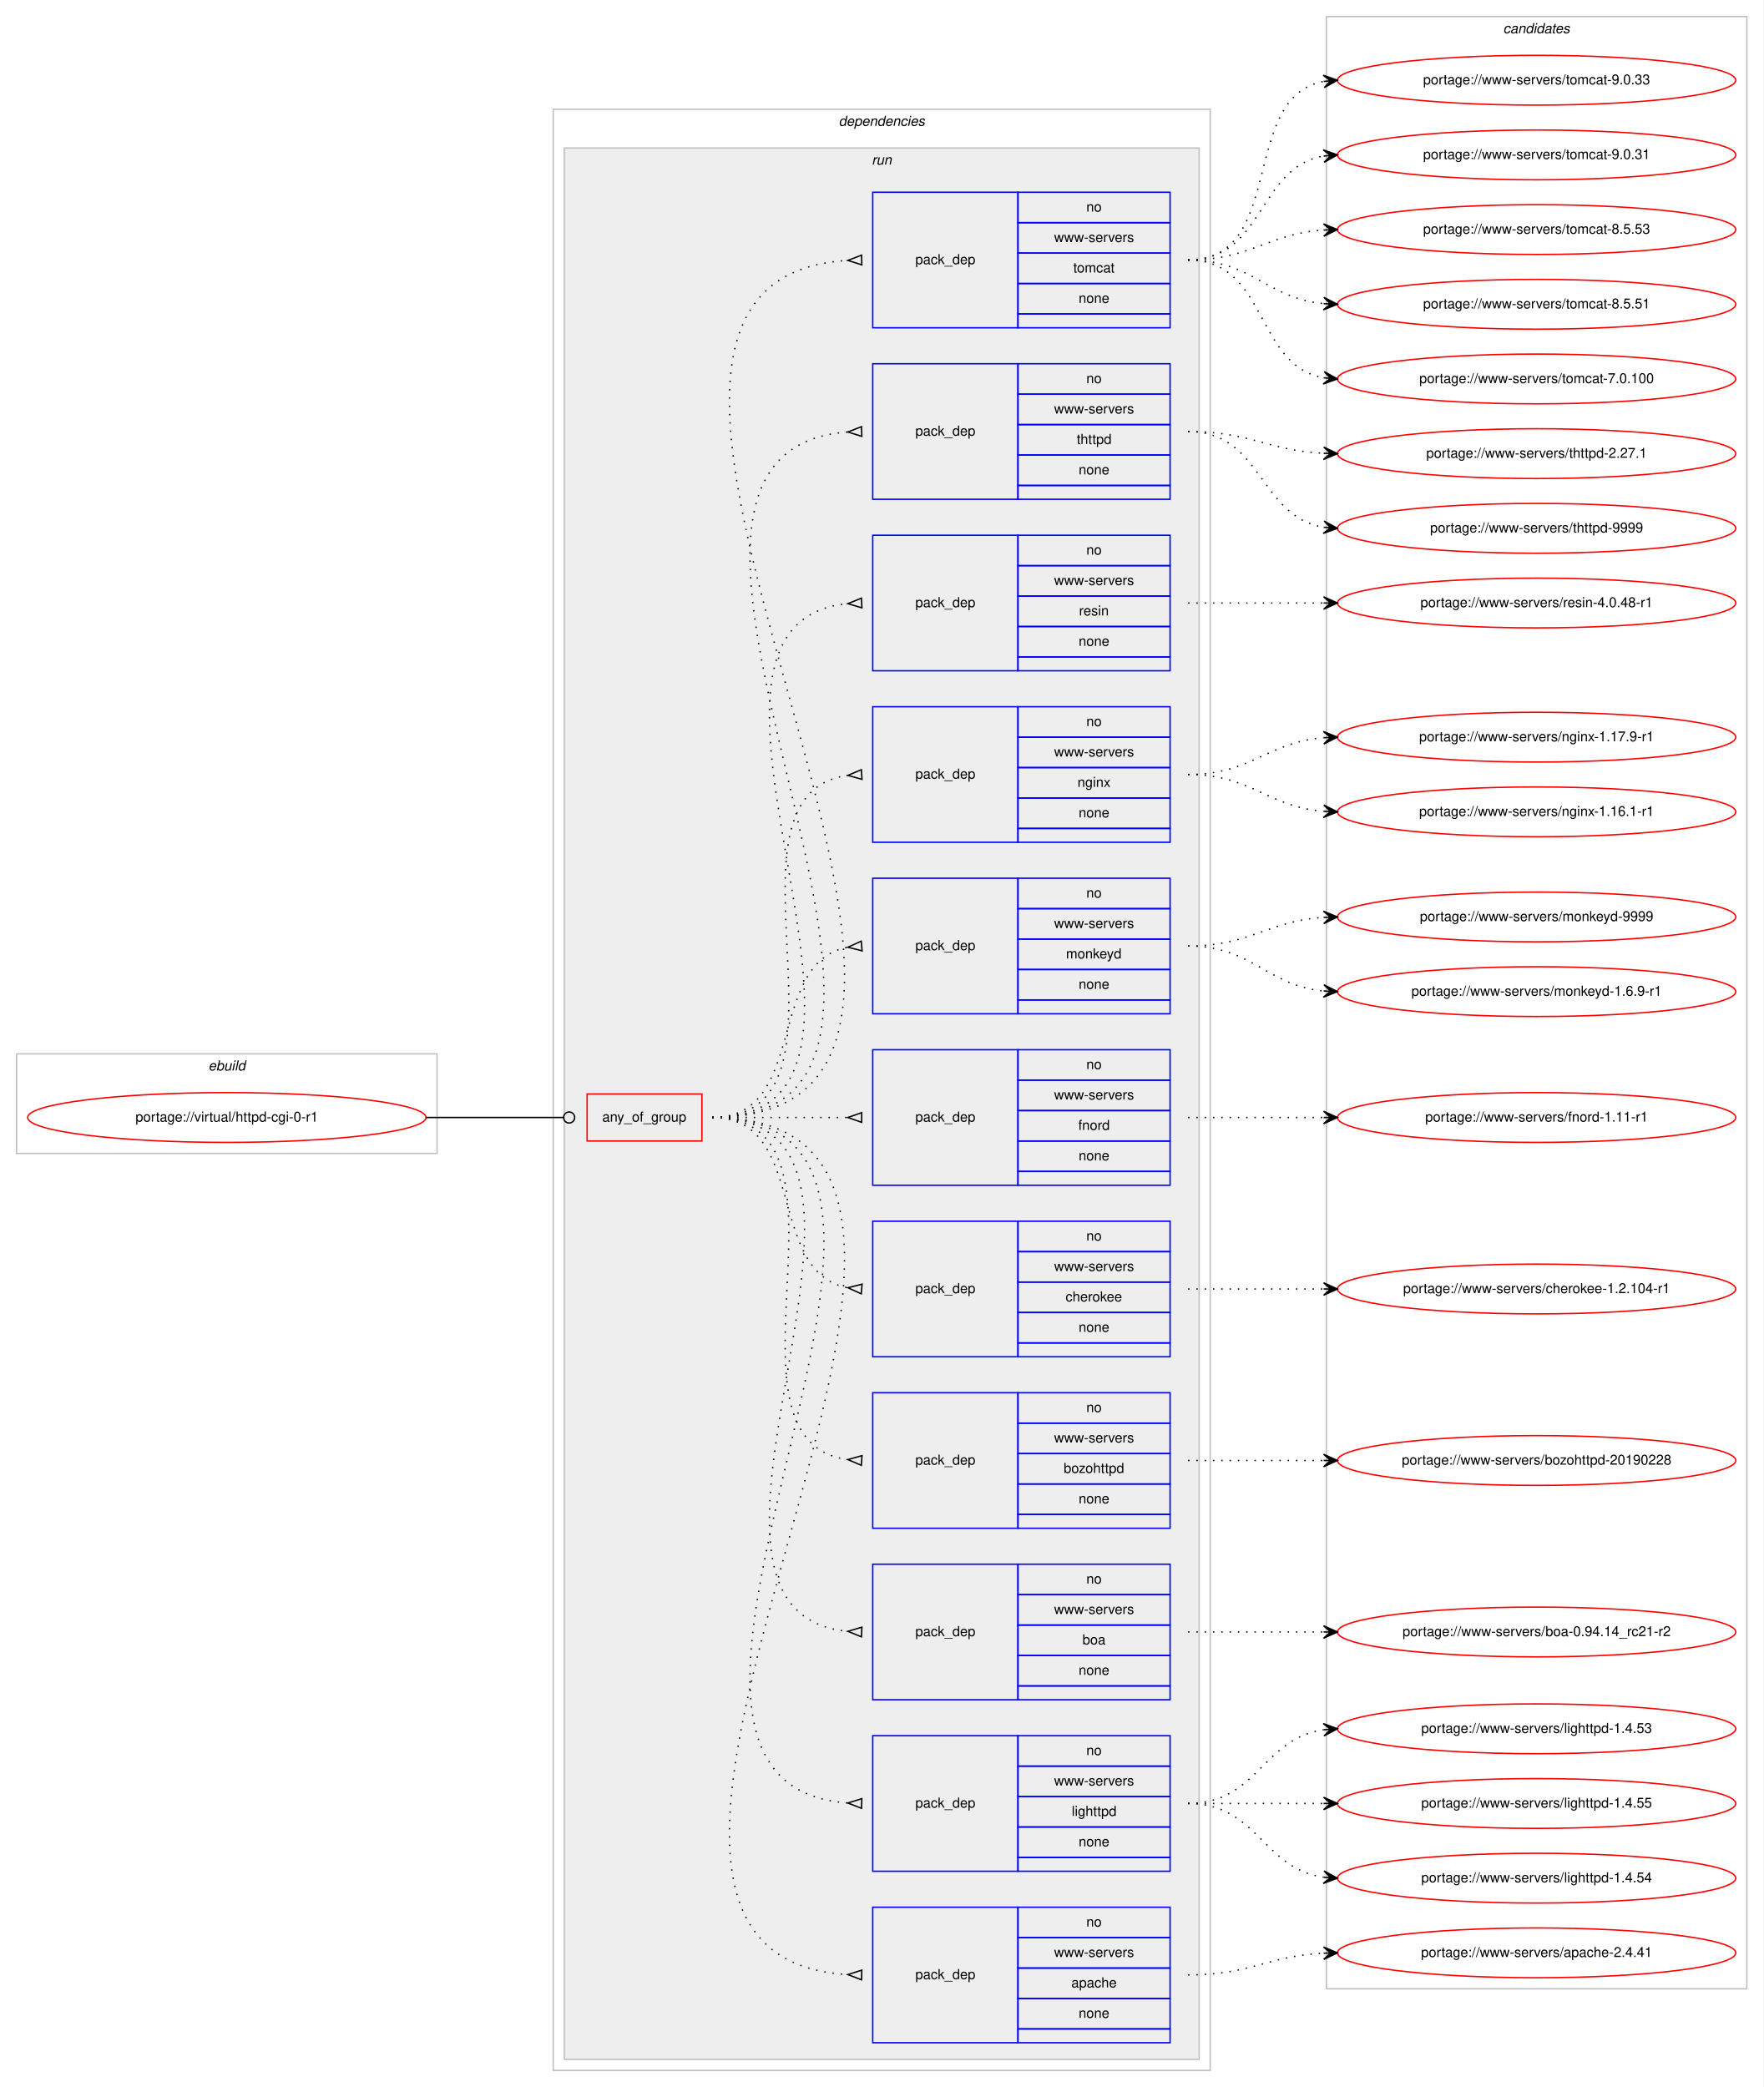
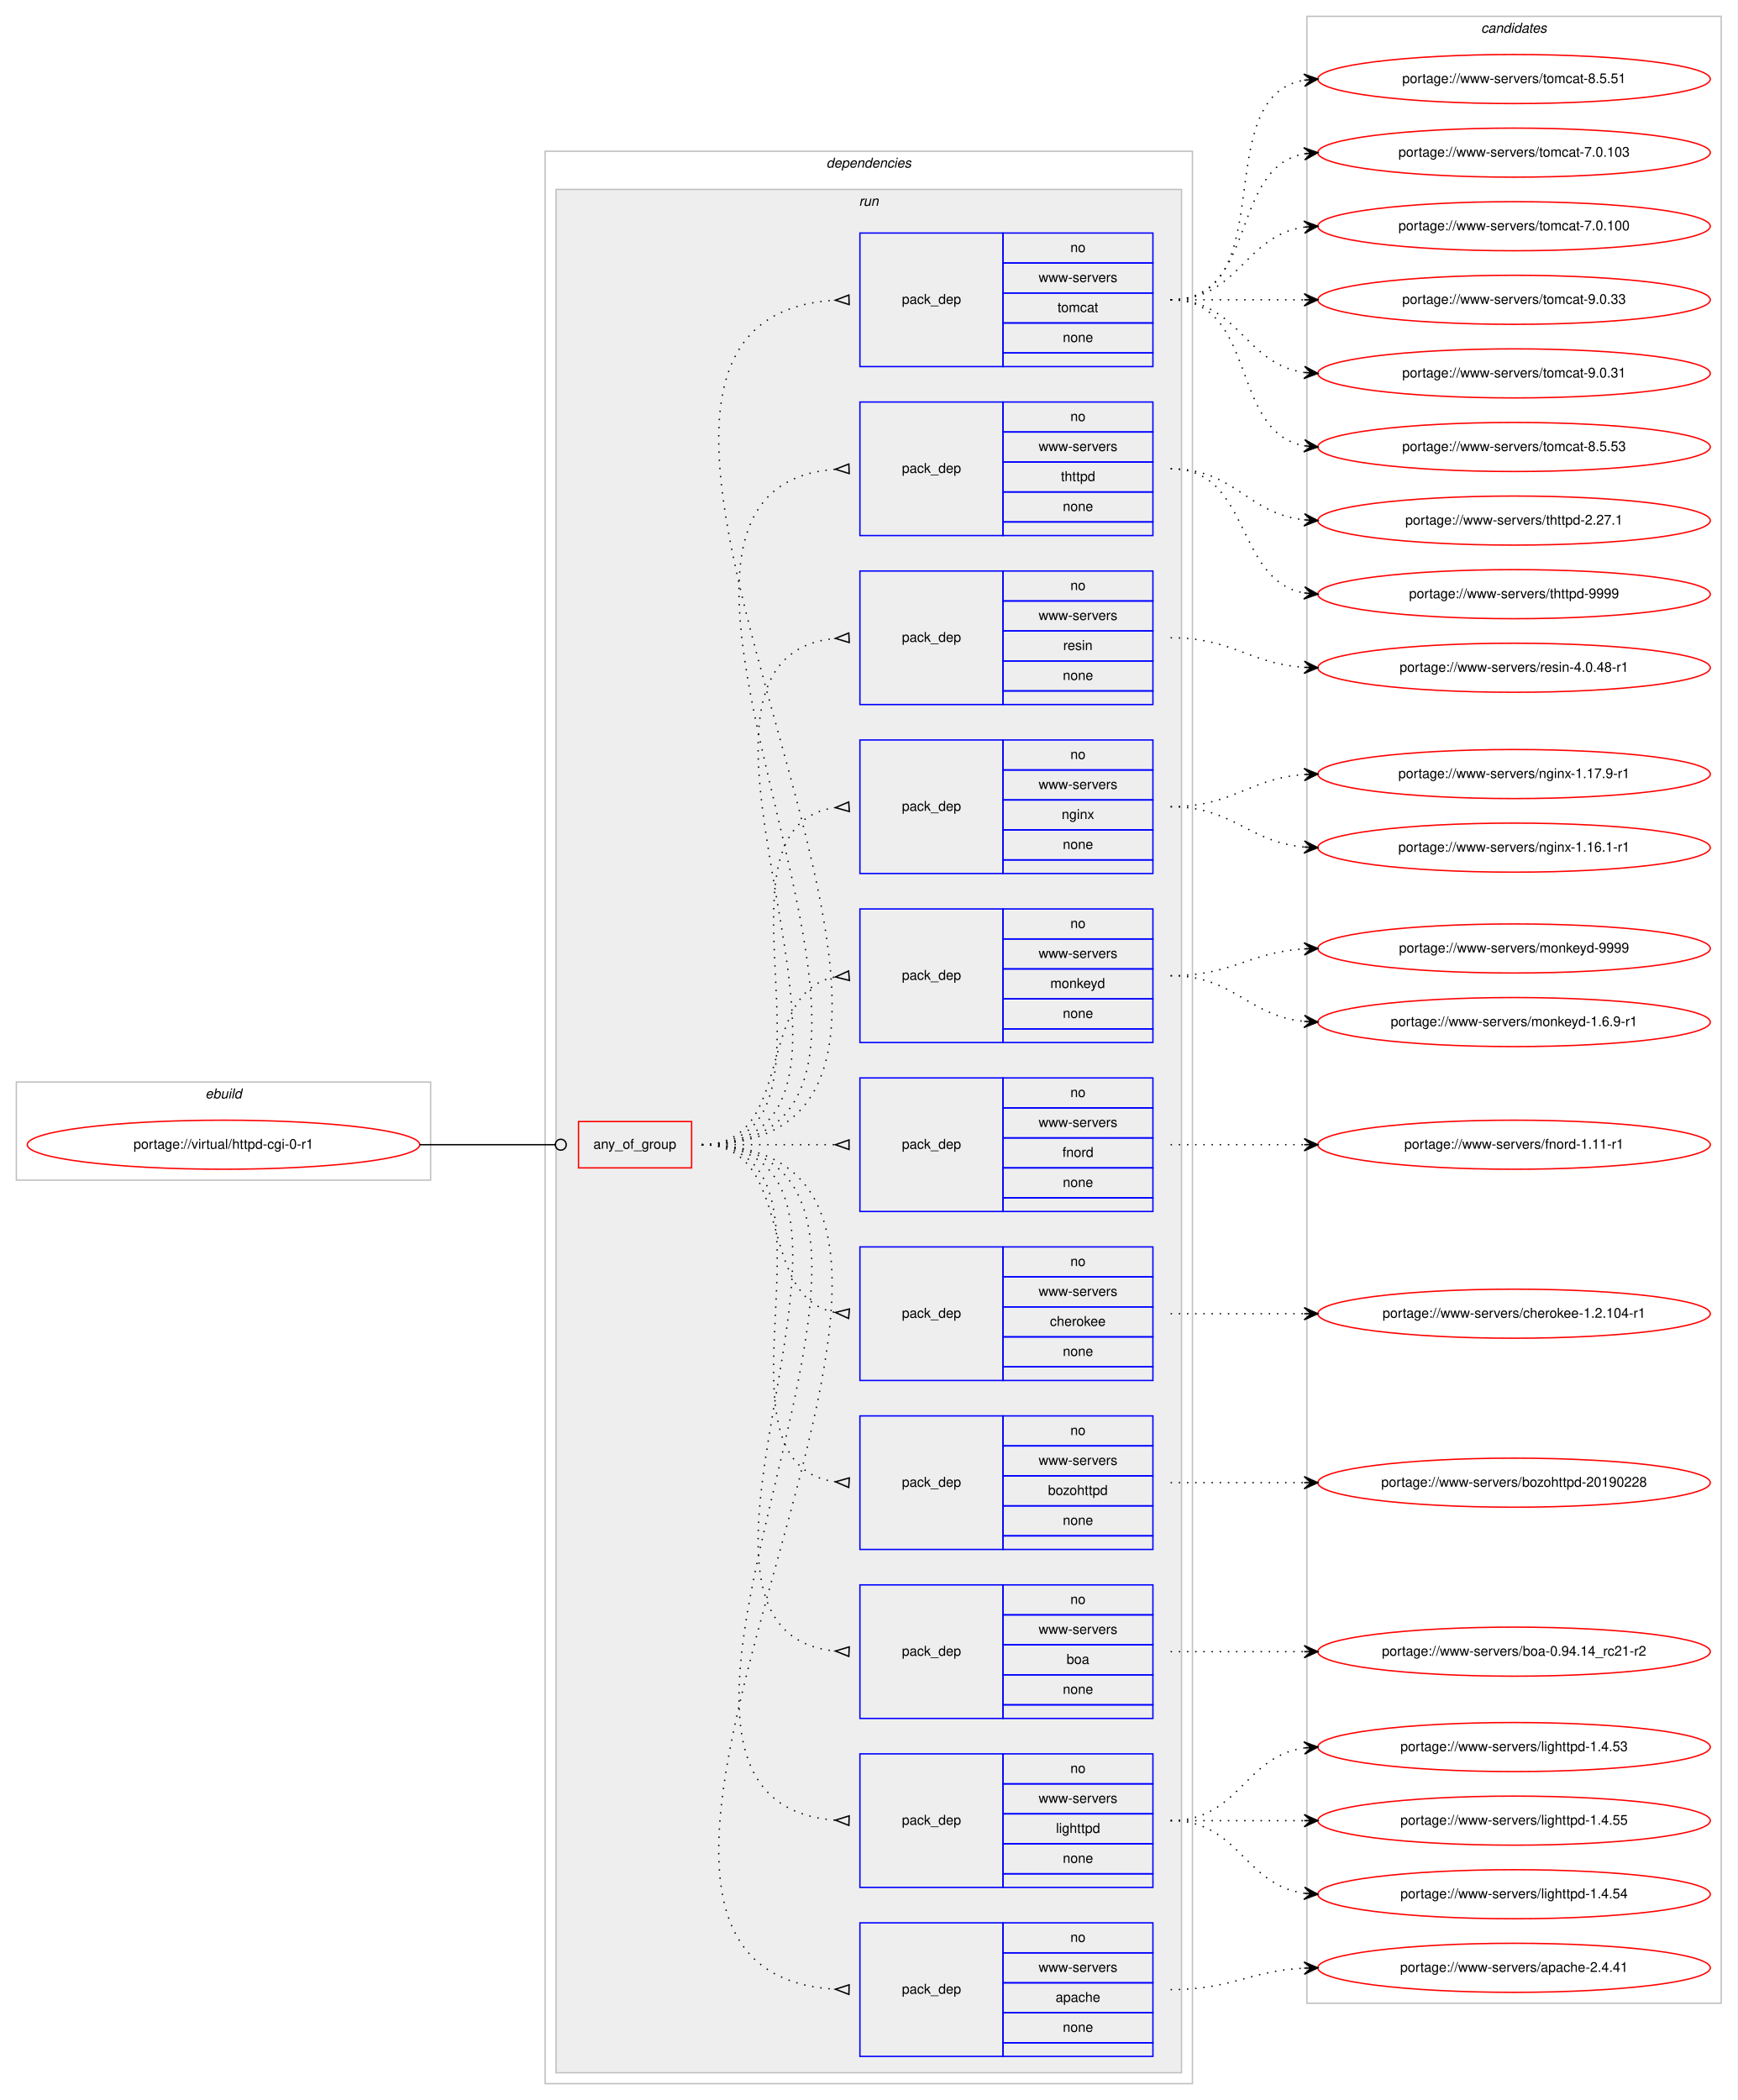
- <svg xmlns="http://www.w3.org/2000/svg" xmlns:xlink="http://www.w3.org/1999/xlink" width="1275pt" height="1509pt" viewBox="0.00 0.00 1275.00 1509.00">
-   <g id="graph0" class="graph" transform="scale(1 1) rotate(0) translate(4 1505)">
-     <polygon fill="#ffffff" stroke="transparent" points="-4,4 -4,-1505 1271,-1505 1271,4 -4,4" />
+ <svg xmlns="http://www.w3.org/2000/svg" xmlns:xlink="http://www.w3.org/1999/xlink" width="1275pt" height="1541pt" viewBox="0.00 0.00 1275.00 1541.00">
+   <g id="graph0" class="graph" transform="scale(1 1) rotate(0) translate(4 1537)">
+     <polygon fill="#ffffff" stroke="transparent" points="-4,4 -4,-1537 1271,-1537 1271,4 -4,4" />
    <g id="clust1" class="cluster">
      <polygon fill="none" stroke="#c0c0c0" points="8,-671 8,-743 312,-743 312,-671 8,-671" />
      <text text-anchor="start" x="146.663" y="-731" font-family="Helvetica,sans-Serif" font-style="italic" font-size="10.00" fill="#000000">ebuild</text>
    </g>
    <g id="clust2" class="cluster">
      <polygon fill="none" stroke="#c0c0c0" points="396,-8 396,-1426 871,-1426 871,-8 396,-8" />
      <text text-anchor="start" x="602.375" y="-1414" font-family="Helvetica,sans-Serif" font-style="italic" font-size="10.00" fill="#000000">dependencies</text>
    </g>
    <g id="clust5" class="cluster">
      <polygon fill="#eeeeee" stroke="#c0c0c0" points="404,-16 404,-1398 863,-1398 863,-16 404,-16" />
      <text text-anchor="start" x="626.277" y="-1386" font-family="Helvetica,sans-Serif" font-style="italic" font-size="10.00" fill="#000000">run</text>
    </g>
    <g id="clust18" class="cluster">
-       <polygon fill="none" stroke="#c0c0c0" points="955,-67 955,-1493 1259,-1493 1259,-67 955,-67" />
-       <text text-anchor="start" x="1082.824" y="-1481" font-family="Helvetica,sans-Serif" font-style="italic" font-size="10.00" fill="#000000">candidates</text>
+       <polygon fill="none" stroke="#c0c0c0" points="955,-67 955,-1525 1259,-1525 1259,-67 955,-67" />
+       <text text-anchor="start" x="1082.824" y="-1513" font-family="Helvetica,sans-Serif" font-style="italic" font-size="10.00" fill="#000000">candidates</text>
    </g>
    <g id="node1" class="node">
      <g id="a_node1">
        <a xlink:href="../virtual/httpd-cgi-0-r1.svg" xlink:title="portage://virtual/httpd-cgi-0-r1">
          <ellipse fill="none" stroke="#ff0000" cx="160" cy="-697" rx="144" ry="18" />
          <text text-anchor="middle" x="160" y="-694" font-family="Helvetica,sans-Serif" font-size="10.00" fill="#000000">portage://virtual/httpd-cgi-0-r1</text>
        </a>
      </g>
    </g>
    <g id="node2" class="node">
      <polygon fill="none" stroke="#ff0000" points="420.5,-680 420.5,-714 503.5,-714 503.5,-680 420.5,-680" />
      <text text-anchor="start" x="431.43" y="-694" font-family="Helvetica,sans-Serif" font-size="10.00" fill="#000000">any_of_group</text>
    </g>
    <g id="edge12" class="edge">
      <path fill="none" stroke="#000000" d="M304,-697C348.978,-697 362.2,-697 403.456,-697" />
      <ellipse fill="none" stroke="#000000" cx="407.5" cy="-697" rx="4" ry="4" />
    </g>
    <g id="node3" class="node">
      <polygon fill="none" stroke="#0000ff" points="627,-28 627,-126 732,-126 732,-28 627,-28" />
      <text text-anchor="start" x="657.823" y="-74" font-family="Helvetica,sans-Serif" font-size="10.00" fill="#000000">pack_dep</text>
      <polygon fill="none" stroke="#0000ff" points="732,-104 732,-126 842,-126 842,-104 732,-104" />
      <text text-anchor="start" x="781.441" y="-112" font-family="Helvetica,sans-Serif" font-size="10.00" fill="#000000">no</text>
      <polygon fill="none" stroke="#0000ff" points="732,-82 732,-104 842,-104 842,-82 732,-82" />
      <text text-anchor="start" x="758.119" y="-90" font-family="Helvetica,sans-Serif" font-size="10.00" fill="#000000">www-servers</text>
      <polygon fill="none" stroke="#0000ff" points="732,-60 732,-82 842,-82 842,-60 732,-60" />
      <text text-anchor="start" x="770.602" y="-68" font-family="Helvetica,sans-Serif" font-size="10.00" fill="#000000">apache</text>
      <polygon fill="none" stroke="#0000ff" points="732,-38 732,-60 842,-60 842,-38 732,-38" />
      <text text-anchor="start" x="775.882" y="-46" font-family="Helvetica,sans-Serif" font-size="10.00" fill="#000000">none</text>
      <polygon fill="none" stroke="#0000ff" points="732,-28 732,-38 842,-38 842,-28 732,-28" />
    </g>
    <g id="edge1" class="edge">
      <path fill="none" stroke="#000000" stroke-dasharray="1,5" d="M511,-697C787.154,-697 350.639,-92.642 608.698,-77.297" />
      <polygon fill="none" stroke="#000000" points="619.101,-80.499 609.004,-77.288 618.899,-73.501 619.101,-80.499" />
    </g>
    <g id="node4" class="node">
      <polygon fill="none" stroke="#0000ff" points="627,-152 627,-250 732,-250 732,-152 627,-152" />
      <text text-anchor="start" x="657.823" y="-198" font-family="Helvetica,sans-Serif" font-size="10.00" fill="#000000">pack_dep</text>
      <polygon fill="none" stroke="#0000ff" points="732,-228 732,-250 842,-250 842,-228 732,-228" />
      <text text-anchor="start" x="781.441" y="-236" font-family="Helvetica,sans-Serif" font-size="10.00" fill="#000000">no</text>
      <polygon fill="none" stroke="#0000ff" points="732,-206 732,-228 842,-228 842,-206 732,-206" />
      <text text-anchor="start" x="758.119" y="-214" font-family="Helvetica,sans-Serif" font-size="10.00" fill="#000000">www-servers</text>
      <polygon fill="none" stroke="#0000ff" points="732,-184 732,-206 842,-206 842,-184 732,-184" />
      <text text-anchor="start" x="770.884" y="-192" font-family="Helvetica,sans-Serif" font-size="10.00" fill="#000000">lighttpd</text>
      <polygon fill="none" stroke="#0000ff" points="732,-162 732,-184 842,-184 842,-162 732,-162" />
      <text text-anchor="start" x="775.882" y="-170" font-family="Helvetica,sans-Serif" font-size="10.00" fill="#000000">none</text>
      <polygon fill="none" stroke="#0000ff" points="732,-152 732,-162 842,-162 842,-152 732,-152" />
    </g>
    <g id="edge2" class="edge">
      <path fill="none" stroke="#000000" stroke-dasharray="1,5" d="M511,-697C733.085,-697 403.977,-216.379 608.837,-201.359" />
      <polygon fill="none" stroke="#000000" points="619.124,-204.498 609.006,-201.354 618.876,-197.502 619.124,-204.498" />
    </g>
    <g id="node5" class="node">
      <polygon fill="none" stroke="#0000ff" points="627,-276 627,-374 732,-374 732,-276 627,-276" />
      <text text-anchor="start" x="657.823" y="-322" font-family="Helvetica,sans-Serif" font-size="10.00" fill="#000000">pack_dep</text>
      <polygon fill="none" stroke="#0000ff" points="732,-352 732,-374 842,-374 842,-352 732,-352" />
      <text text-anchor="start" x="781.441" y="-360" font-family="Helvetica,sans-Serif" font-size="10.00" fill="#000000">no</text>
      <polygon fill="none" stroke="#0000ff" points="732,-330 732,-352 842,-352 842,-330 732,-330" />
      <text text-anchor="start" x="758.119" y="-338" font-family="Helvetica,sans-Serif" font-size="10.00" fill="#000000">www-servers</text>
      <polygon fill="none" stroke="#0000ff" points="732,-308 732,-330 842,-330 842,-308 732,-308" />
      <text text-anchor="start" x="778.662" y="-316" font-family="Helvetica,sans-Serif" font-size="10.00" fill="#000000">boa</text>
      <polygon fill="none" stroke="#0000ff" points="732,-286 732,-308 842,-308 842,-286 732,-286" />
      <text text-anchor="start" x="775.882" y="-294" font-family="Helvetica,sans-Serif" font-size="10.00" fill="#000000">none</text>
      <polygon fill="none" stroke="#0000ff" points="732,-276 732,-286 842,-286 842,-276 732,-276" />
    </g>
    <g id="edge3" class="edge">
      <path fill="none" stroke="#000000" stroke-dasharray="1,5" d="M511,-697C679.63,-697 456.361,-340.101 608.917,-325.463" />
      <polygon fill="none" stroke="#000000" points="619.161,-328.496 609.01,-325.459 618.839,-321.504 619.161,-328.496" />
    </g>
    <g id="node6" class="node">
      <polygon fill="none" stroke="#0000ff" points="627,-400 627,-498 732,-498 732,-400 627,-400" />
      <text text-anchor="start" x="657.823" y="-446" font-family="Helvetica,sans-Serif" font-size="10.00" fill="#000000">pack_dep</text>
      <polygon fill="none" stroke="#0000ff" points="732,-476 732,-498 842,-498 842,-476 732,-476" />
      <text text-anchor="start" x="781.441" y="-484" font-family="Helvetica,sans-Serif" font-size="10.00" fill="#000000">no</text>
      <polygon fill="none" stroke="#0000ff" points="732,-454 732,-476 842,-476 842,-454 732,-454" />
      <text text-anchor="start" x="758.119" y="-462" font-family="Helvetica,sans-Serif" font-size="10.00" fill="#000000">www-servers</text>
      <polygon fill="none" stroke="#0000ff" points="732,-432 732,-454 842,-454 842,-432 732,-432" />
      <text text-anchor="start" x="765.044" y="-440" font-family="Helvetica,sans-Serif" font-size="10.00" fill="#000000">bozohttpd</text>
      <polygon fill="none" stroke="#0000ff" points="732,-410 732,-432 842,-432 842,-410 732,-410" />
      <text text-anchor="start" x="775.882" y="-418" font-family="Helvetica,sans-Serif" font-size="10.00" fill="#000000">none</text>
      <polygon fill="none" stroke="#0000ff" points="732,-400 732,-410 842,-410 842,-400 732,-400" />
    </g>
    <g id="edge4" class="edge">
      <path fill="none" stroke="#000000" stroke-dasharray="1,5" d="M511,-697C627.581,-697 506.567,-463.788 608.762,-449.668" />
      <polygon fill="none" stroke="#000000" points="619.228,-452.493 609.021,-449.651 618.772,-445.507 619.228,-452.493" />
    </g>
    <g id="node7" class="node">
      <polygon fill="none" stroke="#0000ff" points="627,-524 627,-622 732,-622 732,-524 627,-524" />
      <text text-anchor="start" x="657.823" y="-570" font-family="Helvetica,sans-Serif" font-size="10.00" fill="#000000">pack_dep</text>
      <polygon fill="none" stroke="#0000ff" points="732,-600 732,-622 842,-622 842,-600 732,-600" />
      <text text-anchor="start" x="781.441" y="-608" font-family="Helvetica,sans-Serif" font-size="10.00" fill="#000000">no</text>
      <polygon fill="none" stroke="#0000ff" points="732,-578 732,-600 842,-600 842,-578 732,-578" />
      <text text-anchor="start" x="758.119" y="-586" font-family="Helvetica,sans-Serif" font-size="10.00" fill="#000000">www-servers</text>
      <polygon fill="none" stroke="#0000ff" points="732,-556 732,-578 842,-578 842,-556 732,-556" />
      <text text-anchor="start" x="766.438" y="-564" font-family="Helvetica,sans-Serif" font-size="10.00" fill="#000000">cherokee</text>
      <polygon fill="none" stroke="#0000ff" points="732,-534 732,-556 842,-556 842,-534 732,-534" />
      <text text-anchor="start" x="775.882" y="-542" font-family="Helvetica,sans-Serif" font-size="10.00" fill="#000000">none</text>
      <polygon fill="none" stroke="#0000ff" points="732,-524 732,-534 842,-534 842,-524 732,-524" />
    </g>
    <g id="edge5" class="edge">
      <path fill="none" stroke="#000000" stroke-dasharray="1,5" d="M511,-697C580.372,-697 549.506,-585.274 608.698,-573.927" />
      <polygon fill="none" stroke="#000000" points="619.314,-576.486 609.04,-573.896 618.686,-569.514 619.314,-576.486" />
    </g>
    <g id="node8" class="node">
      <polygon fill="none" stroke="#0000ff" points="627,-648 627,-746 732,-746 732,-648 627,-648" />
      <text text-anchor="start" x="657.823" y="-694" font-family="Helvetica,sans-Serif" font-size="10.00" fill="#000000">pack_dep</text>
      <polygon fill="none" stroke="#0000ff" points="732,-724 732,-746 842,-746 842,-724 732,-724" />
      <text text-anchor="start" x="781.441" y="-732" font-family="Helvetica,sans-Serif" font-size="10.00" fill="#000000">no</text>
      <polygon fill="none" stroke="#0000ff" points="732,-702 732,-724 842,-724 842,-702 732,-702" />
      <text text-anchor="start" x="758.119" y="-710" font-family="Helvetica,sans-Serif" font-size="10.00" fill="#000000">www-servers</text>
      <polygon fill="none" stroke="#0000ff" points="732,-680 732,-702 842,-702 842,-680 732,-680" />
      <text text-anchor="start" x="775.607" y="-688" font-family="Helvetica,sans-Serif" font-size="10.00" fill="#000000">fnord</text>
      <polygon fill="none" stroke="#0000ff" points="732,-658 732,-680 842,-680 842,-658 732,-658" />
      <text text-anchor="start" x="775.882" y="-666" font-family="Helvetica,sans-Serif" font-size="10.00" fill="#000000">none</text>
      <polygon fill="none" stroke="#0000ff" points="732,-648 732,-658 842,-658 842,-648 732,-648" />
    </g>
    <g id="edge6" class="edge">
      <path fill="none" stroke="#000000" stroke-dasharray="1,5" d="M511,-697C555.438,-697 569.02,-697 608.878,-697" />
      <polygon fill="none" stroke="#000000" points="619,-700.5 609,-697 619,-693.5 619,-700.5" />
    </g>
    <g id="node9" class="node">
      <polygon fill="none" stroke="#0000ff" points="627,-772 627,-870 732,-870 732,-772 627,-772" />
      <text text-anchor="start" x="657.823" y="-818" font-family="Helvetica,sans-Serif" font-size="10.00" fill="#000000">pack_dep</text>
      <polygon fill="none" stroke="#0000ff" points="732,-848 732,-870 842,-870 842,-848 732,-848" />
      <text text-anchor="start" x="781.441" y="-856" font-family="Helvetica,sans-Serif" font-size="10.00" fill="#000000">no</text>
      <polygon fill="none" stroke="#0000ff" points="732,-826 732,-848 842,-848 842,-826 732,-826" />
      <text text-anchor="start" x="758.119" y="-834" font-family="Helvetica,sans-Serif" font-size="10.00" fill="#000000">www-servers</text>
      <polygon fill="none" stroke="#0000ff" points="732,-804 732,-826 842,-826 842,-804 732,-804" />
      <text text-anchor="start" x="766.717" y="-812" font-family="Helvetica,sans-Serif" font-size="10.00" fill="#000000">monkeyd</text>
      <polygon fill="none" stroke="#0000ff" points="732,-782 732,-804 842,-804 842,-782 732,-782" />
      <text text-anchor="start" x="775.882" y="-790" font-family="Helvetica,sans-Serif" font-size="10.00" fill="#000000">none</text>
      <polygon fill="none" stroke="#0000ff" points="732,-772 732,-782 842,-782 842,-772 732,-772" />
    </g>
    <g id="edge7" class="edge">
      <path fill="none" stroke="#000000" stroke-dasharray="1,5" d="M511,-697C580.372,-697 549.506,-808.726 608.698,-820.073" />
      <polygon fill="none" stroke="#000000" points="618.686,-824.486 609.04,-820.104 619.314,-817.514 618.686,-824.486" />
    </g>
    <g id="node10" class="node">
      <polygon fill="none" stroke="#0000ff" points="627,-896 627,-994 732,-994 732,-896 627,-896" />
      <text text-anchor="start" x="657.823" y="-942" font-family="Helvetica,sans-Serif" font-size="10.00" fill="#000000">pack_dep</text>
      <polygon fill="none" stroke="#0000ff" points="732,-972 732,-994 842,-994 842,-972 732,-972" />
      <text text-anchor="start" x="781.441" y="-980" font-family="Helvetica,sans-Serif" font-size="10.00" fill="#000000">no</text>
      <polygon fill="none" stroke="#0000ff" points="732,-950 732,-972 842,-972 842,-950 732,-950" />
      <text text-anchor="start" x="758.119" y="-958" font-family="Helvetica,sans-Serif" font-size="10.00" fill="#000000">www-servers</text>
      <polygon fill="none" stroke="#0000ff" points="732,-928 732,-950 842,-950 842,-928 732,-928" />
      <text text-anchor="start" x="775.052" y="-936" font-family="Helvetica,sans-Serif" font-size="10.00" fill="#000000">nginx</text>
      <polygon fill="none" stroke="#0000ff" points="732,-906 732,-928 842,-928 842,-906 732,-906" />
      <text text-anchor="start" x="775.882" y="-914" font-family="Helvetica,sans-Serif" font-size="10.00" fill="#000000">none</text>
      <polygon fill="none" stroke="#0000ff" points="732,-896 732,-906 842,-906 842,-896 732,-896" />
    </g>
    <g id="edge8" class="edge">
      <path fill="none" stroke="#000000" stroke-dasharray="1,5" d="M511,-697C627.581,-697 506.567,-930.212 608.762,-944.332" />
      <polygon fill="none" stroke="#000000" points="618.772,-948.493 609.021,-944.349 619.228,-941.507 618.772,-948.493" />
    </g>
    <g id="node11" class="node">
      <polygon fill="none" stroke="#0000ff" points="627,-1020 627,-1118 732,-1118 732,-1020 627,-1020" />
      <text text-anchor="start" x="657.823" y="-1066" font-family="Helvetica,sans-Serif" font-size="10.00" fill="#000000">pack_dep</text>
      <polygon fill="none" stroke="#0000ff" points="732,-1096 732,-1118 842,-1118 842,-1096 732,-1096" />
      <text text-anchor="start" x="781.441" y="-1104" font-family="Helvetica,sans-Serif" font-size="10.00" fill="#000000">no</text>
      <polygon fill="none" stroke="#0000ff" points="732,-1074 732,-1096 842,-1096 842,-1074 732,-1074" />
      <text text-anchor="start" x="758.119" y="-1082" font-family="Helvetica,sans-Serif" font-size="10.00" fill="#000000">www-servers</text>
      <polygon fill="none" stroke="#0000ff" points="732,-1052 732,-1074 842,-1074 842,-1052 732,-1052" />
      <text text-anchor="start" x="776.167" y="-1060" font-family="Helvetica,sans-Serif" font-size="10.00" fill="#000000">resin</text>
      <polygon fill="none" stroke="#0000ff" points="732,-1030 732,-1052 842,-1052 842,-1030 732,-1030" />
      <text text-anchor="start" x="775.882" y="-1038" font-family="Helvetica,sans-Serif" font-size="10.00" fill="#000000">none</text>
      <polygon fill="none" stroke="#0000ff" points="732,-1020 732,-1030 842,-1030 842,-1020 732,-1020" />
    </g>
    <g id="edge9" class="edge">
      <path fill="none" stroke="#000000" stroke-dasharray="1,5" d="M511,-697C679.63,-697 456.361,-1053.899 608.917,-1068.537" />
      <polygon fill="none" stroke="#000000" points="618.839,-1072.496 609.01,-1068.541 619.161,-1065.504 618.839,-1072.496" />
    </g>
    <g id="node12" class="node">
      <polygon fill="none" stroke="#0000ff" points="627,-1144 627,-1242 732,-1242 732,-1144 627,-1144" />
      <text text-anchor="start" x="657.823" y="-1190" font-family="Helvetica,sans-Serif" font-size="10.00" fill="#000000">pack_dep</text>
      <polygon fill="none" stroke="#0000ff" points="732,-1220 732,-1242 842,-1242 842,-1220 732,-1220" />
      <text text-anchor="start" x="781.441" y="-1228" font-family="Helvetica,sans-Serif" font-size="10.00" fill="#000000">no</text>
      <polygon fill="none" stroke="#0000ff" points="732,-1198 732,-1220 842,-1220 842,-1198 732,-1198" />
      <text text-anchor="start" x="758.119" y="-1206" font-family="Helvetica,sans-Serif" font-size="10.00" fill="#000000">www-servers</text>
      <polygon fill="none" stroke="#0000ff" points="732,-1176 732,-1198 842,-1198 842,-1176 732,-1176" />
      <text text-anchor="start" x="774.493" y="-1184" font-family="Helvetica,sans-Serif" font-size="10.00" fill="#000000">thttpd</text>
      <polygon fill="none" stroke="#0000ff" points="732,-1154 732,-1176 842,-1176 842,-1154 732,-1154" />
      <text text-anchor="start" x="775.882" y="-1162" font-family="Helvetica,sans-Serif" font-size="10.00" fill="#000000">none</text>
      <polygon fill="none" stroke="#0000ff" points="732,-1144 732,-1154 842,-1154 842,-1144 732,-1144" />
    </g>
    <g id="edge10" class="edge">
      <path fill="none" stroke="#000000" stroke-dasharray="1,5" d="M511,-697C733.085,-697 403.977,-1177.621 608.837,-1192.64" />
      <polygon fill="none" stroke="#000000" points="618.876,-1196.498 609.006,-1192.646 619.124,-1189.502 618.876,-1196.498" />
    </g>
    <g id="node13" class="node">
      <polygon fill="none" stroke="#0000ff" points="627,-1268 627,-1366 732,-1366 732,-1268 627,-1268" />
      <text text-anchor="start" x="657.823" y="-1314" font-family="Helvetica,sans-Serif" font-size="10.00" fill="#000000">pack_dep</text>
      <polygon fill="none" stroke="#0000ff" points="732,-1344 732,-1366 842,-1366 842,-1344 732,-1344" />
      <text text-anchor="start" x="781.441" y="-1352" font-family="Helvetica,sans-Serif" font-size="10.00" fill="#000000">no</text>
      <polygon fill="none" stroke="#0000ff" points="732,-1322 732,-1344 842,-1344 842,-1322 732,-1322" />
      <text text-anchor="start" x="758.119" y="-1330" font-family="Helvetica,sans-Serif" font-size="10.00" fill="#000000">www-servers</text>
      <polygon fill="none" stroke="#0000ff" points="732,-1300 732,-1322 842,-1322 842,-1300 732,-1300" />
      <text text-anchor="start" x="771.997" y="-1308" font-family="Helvetica,sans-Serif" font-size="10.00" fill="#000000">tomcat</text>
      <polygon fill="none" stroke="#0000ff" points="732,-1278 732,-1300 842,-1300 842,-1278 732,-1278" />
      <text text-anchor="start" x="775.882" y="-1286" font-family="Helvetica,sans-Serif" font-size="10.00" fill="#000000">none</text>
      <polygon fill="none" stroke="#0000ff" points="732,-1268 732,-1278 842,-1278 842,-1268 732,-1268" />
    </g>
    <g id="edge11" class="edge">
      <path fill="none" stroke="#000000" stroke-dasharray="1,5" d="M511,-697C787.154,-697 350.639,-1301.358 608.698,-1316.703" />
      <polygon fill="none" stroke="#000000" points="618.899,-1320.498 609.004,-1316.711 619.101,-1313.502 618.899,-1320.498" />
    </g>
    <g id="node14" class="node">
      <g id="a_node14">
        <a xlink:href="../www-servers/apache-2.4.41.svg" xlink:title="portage://www-servers/apache-2.4.41">
          <ellipse fill="none" stroke="#ff0000" cx="1107" cy="-93" rx="144" ry="18" />
          <text text-anchor="middle" x="1107" y="-90" font-family="Helvetica,sans-Serif" font-size="10.00" fill="#000000">portage://www-servers/apache-2.4.41</text>
        </a>
      </g>
    </g>
    <g id="edge13" class="edge">
      <path fill="none" stroke="#000000" stroke-dasharray="1,5" d="M855,-77C899.923,-77 912.643,-90.713 952.786,-92.749" />
      <polygon fill="#000000" stroke="#000000" points="963,-93 952.892,-97.253 958.001,-92.877 953.003,-92.754 953.003,-92.754 953.003,-92.754 958.001,-92.877 953.114,-88.255 963,-93 963,-93" />
    </g>
    <g id="node15" class="node">
      <g id="a_node15">
        <a xlink:href="../www-servers/lighttpd-1.4.55.svg" xlink:title="portage://www-servers/lighttpd-1.4.55">
          <ellipse fill="none" stroke="#ff0000" cx="1107" cy="-201" rx="144" ry="18" />
          <text text-anchor="middle" x="1107" y="-198" font-family="Helvetica,sans-Serif" font-size="10.00" fill="#000000">portage://www-servers/lighttpd-1.4.55</text>
        </a>
      </g>
    </g>
    <g id="edge14" class="edge">
      <path fill="none" stroke="#000000" stroke-dasharray="1,5" d="M855,-201C899.438,-201 913.02,-201 952.878,-201" />
      <polygon fill="#000000" stroke="#000000" points="963,-201 953,-205.5 958,-201 953,-201 953,-201 953,-201 958,-201 953,-196.5 963,-201 963,-201" />
    </g>
    <g id="node16" class="node">
      <g id="a_node16">
        <a xlink:href="../www-servers/lighttpd-1.4.54.svg" xlink:title="portage://www-servers/lighttpd-1.4.54">
          <ellipse fill="none" stroke="#ff0000" cx="1107" cy="-147" rx="144" ry="18" />
          <text text-anchor="middle" x="1107" y="-144" font-family="Helvetica,sans-Serif" font-size="10.00" fill="#000000">portage://www-servers/lighttpd-1.4.54</text>
        </a>
      </g>
    </g>
    <g id="edge15" class="edge">
      <path fill="none" stroke="#000000" stroke-dasharray="1,5" d="M855,-201C905.102,-201 909.012,-153.934 952.979,-147.683" />
      <polygon fill="#000000" stroke="#000000" points="963,-147 953.329,-152.169 958.012,-147.34 953.023,-147.68 953.023,-147.68 953.023,-147.68 958.012,-147.34 952.717,-143.19 963,-147 963,-147" />
    </g>
    <g id="node17" class="node">
      <g id="a_node17">
        <a xlink:href="../www-servers/lighttpd-1.4.53.svg" xlink:title="portage://www-servers/lighttpd-1.4.53">
          <ellipse fill="none" stroke="#ff0000" cx="1107" cy="-255" rx="144" ry="18" />
          <text text-anchor="middle" x="1107" y="-252" font-family="Helvetica,sans-Serif" font-size="10.00" fill="#000000">portage://www-servers/lighttpd-1.4.53</text>
        </a>
      </g>
    </g>
    <g id="edge16" class="edge">
      <path fill="none" stroke="#000000" stroke-dasharray="1,5" d="M855,-201C905.102,-201 909.012,-248.066 952.979,-254.317" />
      <polygon fill="#000000" stroke="#000000" points="963,-255 952.717,-258.81 958.012,-254.66 953.023,-254.32 953.023,-254.32 953.023,-254.32 958.012,-254.66 953.329,-249.831 963,-255 963,-255" />
    </g>
    <g id="node18" class="node">
      <g id="a_node18">
        <a xlink:href="../www-servers/boa-0.94.14_rc21-r2.svg" xlink:title="portage://www-servers/boa-0.94.14_rc21-r2">
          <ellipse fill="none" stroke="#ff0000" cx="1107" cy="-325" rx="144" ry="18" />
          <text text-anchor="middle" x="1107" y="-322" font-family="Helvetica,sans-Serif" font-size="10.00" fill="#000000">portage://www-servers/boa-0.94.14_rc21-r2</text>
        </a>
      </g>
    </g>
    <g id="edge17" class="edge">
      <path fill="none" stroke="#000000" stroke-dasharray="1,5" d="M855,-325C899.438,-325 913.02,-325 952.878,-325" />
      <polygon fill="#000000" stroke="#000000" points="963,-325 953,-329.5 958,-325 953,-325 953,-325 953,-325 958,-325 953,-320.5 963,-325 963,-325" />
    </g>
    <g id="node19" class="node">
      <g id="a_node19">
        <a xlink:href="../www-servers/bozohttpd-20190228.svg" xlink:title="portage://www-servers/bozohttpd-20190228">
          <ellipse fill="none" stroke="#ff0000" cx="1107" cy="-449" rx="144" ry="18" />
          <text text-anchor="middle" x="1107" y="-446" font-family="Helvetica,sans-Serif" font-size="10.00" fill="#000000">portage://www-servers/bozohttpd-20190228</text>
        </a>
      </g>
    </g>
    <g id="edge18" class="edge">
      <path fill="none" stroke="#000000" stroke-dasharray="1,5" d="M855,-449C899.438,-449 913.02,-449 952.878,-449" />
      <polygon fill="#000000" stroke="#000000" points="963,-449 953,-453.5 958,-449 953,-449 953,-449 953,-449 958,-449 953,-444.5 963,-449 963,-449" />
    </g>
    <g id="node20" class="node">
      <g id="a_node20">
        <a xlink:href="../www-servers/cherokee-1.2.104-r1.svg" xlink:title="portage://www-servers/cherokee-1.2.104-r1">
          <ellipse fill="none" stroke="#ff0000" cx="1107" cy="-573" rx="144" ry="18" />
          <text text-anchor="middle" x="1107" y="-570" font-family="Helvetica,sans-Serif" font-size="10.00" fill="#000000">portage://www-servers/cherokee-1.2.104-r1</text>
        </a>
      </g>
    </g>
    <g id="edge19" class="edge">
      <path fill="none" stroke="#000000" stroke-dasharray="1,5" d="M855,-573C899.438,-573 913.02,-573 952.878,-573" />
      <polygon fill="#000000" stroke="#000000" points="963,-573 953,-577.5 958,-573 953,-573 953,-573 953,-573 958,-573 953,-568.5 963,-573 963,-573" />
    </g>
    <g id="node21" class="node">
      <g id="a_node21">
        <a xlink:href="../www-servers/fnord-1.11-r1.svg" xlink:title="portage://www-servers/fnord-1.11-r1">
          <ellipse fill="none" stroke="#ff0000" cx="1107" cy="-697" rx="144" ry="18" />
          <text text-anchor="middle" x="1107" y="-694" font-family="Helvetica,sans-Serif" font-size="10.00" fill="#000000">portage://www-servers/fnord-1.11-r1</text>
        </a>
      </g>
    </g>
    <g id="edge20" class="edge">
      <path fill="none" stroke="#000000" stroke-dasharray="1,5" d="M855,-697C899.438,-697 913.02,-697 952.878,-697" />
      <polygon fill="#000000" stroke="#000000" points="963,-697 953,-701.5 958,-697 953,-697 953,-697 953,-697 958,-697 953,-692.5 963,-697 963,-697" />
    </g>
    <g id="node22" class="node">
      <g id="a_node22">
        <a xlink:href="../www-servers/monkeyd-9999.svg" xlink:title="portage://www-servers/monkeyd-9999">
-           <ellipse fill="none" stroke="#ff0000" cx="1107" cy="-842" rx="144" ry="18" />
-           <text text-anchor="middle" x="1107" y="-839" font-family="Helvetica,sans-Serif" font-size="10.00" fill="#000000">portage://www-servers/monkeyd-9999</text>
+           <ellipse fill="none" stroke="#ff0000" cx="1107" cy="-841" rx="144" ry="18" />
+           <text text-anchor="middle" x="1107" y="-838" font-family="Helvetica,sans-Serif" font-size="10.00" fill="#000000">portage://www-servers/monkeyd-9999</text>
        </a>
      </g>
    </g>
    <g id="edge21" class="edge">
-       <path fill="none" stroke="#000000" stroke-dasharray="1,5" d="M855,-821C900.365,-821 912.424,-839.074 952.976,-841.687" />
-       <polygon fill="#000000" stroke="#000000" points="963,-842 952.864,-846.186 958.002,-841.844 953.005,-841.688 953.005,-841.688 953.005,-841.688 958.002,-841.844 953.145,-837.19 963,-842 963,-842" />
+       <path fill="none" stroke="#000000" stroke-dasharray="1,5" d="M855,-821C900.288,-821 912.485,-838.214 952.99,-840.702" />
+       <polygon fill="#000000" stroke="#000000" points="963,-841 952.87,-845.2 958.002,-840.851 953.004,-840.702 953.004,-840.702 953.004,-840.702 958.002,-840.851 953.139,-836.204 963,-841 963,-841" />
    </g>
    <g id="node23" class="node">
      <g id="a_node23">
        <a xlink:href="../www-servers/monkeyd-1.6.9-r1.svg" xlink:title="portage://www-servers/monkeyd-1.6.9-r1">
-           <ellipse fill="none" stroke="#ff0000" cx="1107" cy="-788" rx="144" ry="18" />
-           <text text-anchor="middle" x="1107" y="-785" font-family="Helvetica,sans-Serif" font-size="10.00" fill="#000000">portage://www-servers/monkeyd-1.6.9-r1</text>
+           <ellipse fill="none" stroke="#ff0000" cx="1107" cy="-787" rx="144" ry="18" />
+           <text text-anchor="middle" x="1107" y="-784" font-family="Helvetica,sans-Serif" font-size="10.00" fill="#000000">portage://www-servers/monkeyd-1.6.9-r1</text>
        </a>
      </g>
    </g>
    <g id="edge22" class="edge">
-       <path fill="none" stroke="#000000" stroke-dasharray="1,5" d="M855,-821C901.564,-821 911.486,-792.597 952.754,-788.492" />
-       <polygon fill="#000000" stroke="#000000" points="963,-788 953.227,-792.975 958.006,-788.24 953.011,-788.48 953.011,-788.48 953.011,-788.48 958.006,-788.24 952.796,-783.985 963,-788 963,-788" />
+       <path fill="none" stroke="#000000" stroke-dasharray="1,5" d="M855,-821C901.784,-821 911.431,-791.613 952.992,-787.481" />
+       <polygon fill="#000000" stroke="#000000" points="963,-787 953.227,-791.975 958.006,-787.24 953.011,-787.48 953.011,-787.48 953.011,-787.48 958.006,-787.24 952.796,-782.985 963,-787 963,-787" />
    </g>
    <g id="node24" class="node">
      <g id="a_node24">
        <a xlink:href="../www-servers/nginx-1.17.9-r1.svg" xlink:title="portage://www-servers/nginx-1.17.9-r1">
-           <ellipse fill="none" stroke="#ff0000" cx="1107" cy="-972" rx="144" ry="18" />
-           <text text-anchor="middle" x="1107" y="-969" font-family="Helvetica,sans-Serif" font-size="10.00" fill="#000000">portage://www-servers/nginx-1.17.9-r1</text>
+           <ellipse fill="none" stroke="#ff0000" cx="1107" cy="-969" rx="144" ry="18" />
+           <text text-anchor="middle" x="1107" y="-966" font-family="Helvetica,sans-Serif" font-size="10.00" fill="#000000">portage://www-servers/nginx-1.17.9-r1</text>
        </a>
      </g>
    </g>
    <g id="edge23" class="edge">
-       <path fill="none" stroke="#000000" stroke-dasharray="1,5" d="M855,-945C900.902,-945 912.004,-968.239 952.876,-971.597" />
-       <polygon fill="#000000" stroke="#000000" points="963,-972 952.829,-976.099 958.004,-971.801 953.008,-971.602 953.008,-971.602 953.008,-971.602 958.004,-971.801 953.187,-967.106 963,-972 963,-972" />
+       <path fill="none" stroke="#000000" stroke-dasharray="1,5" d="M855,-945C900.617,-945 912.227,-965.657 952.929,-968.642" />
+       <polygon fill="#000000" stroke="#000000" points="963,-969 952.846,-973.142 958.003,-968.822 953.006,-968.645 953.006,-968.645 953.006,-968.645 958.003,-968.822 953.166,-964.148 963,-969 963,-969" />
    </g>
    <g id="node25" class="node">
      <g id="a_node25">
        <a xlink:href="../www-servers/nginx-1.16.1-r1.svg" xlink:title="portage://www-servers/nginx-1.16.1-r1">
-           <ellipse fill="none" stroke="#ff0000" cx="1107" cy="-918" rx="144" ry="18" />
-           <text text-anchor="middle" x="1107" y="-915" font-family="Helvetica,sans-Serif" font-size="10.00" fill="#000000">portage://www-servers/nginx-1.16.1-r1</text>
+           <ellipse fill="none" stroke="#ff0000" cx="1107" cy="-915" rx="144" ry="18" />
+           <text text-anchor="middle" x="1107" y="-912" font-family="Helvetica,sans-Serif" font-size="10.00" fill="#000000">portage://www-servers/nginx-1.16.1-r1</text>
        </a>
      </g>
    </g>
    <g id="edge24" class="edge">
-       <path fill="none" stroke="#000000" stroke-dasharray="1,5" d="M855,-945C900.902,-945 912.004,-921.761 952.876,-918.403" />
-       <polygon fill="#000000" stroke="#000000" points="963,-918 953.187,-922.894 958.004,-918.199 953.008,-918.398 953.008,-918.398 953.008,-918.398 958.004,-918.199 952.829,-913.901 963,-918 963,-918" />
+       <path fill="none" stroke="#000000" stroke-dasharray="1,5" d="M855,-945C901.217,-945 911.757,-919.179 952.818,-915.447" />
+       <polygon fill="#000000" stroke="#000000" points="963,-915 953.207,-919.935 958.005,-915.22 953.01,-915.439 953.01,-915.439 953.01,-915.439 958.005,-915.22 952.812,-910.943 963,-915 963,-915" />
    </g>
    <g id="node26" class="node">
      <g id="a_node26">
        <a xlink:href="../www-servers/resin-4.0.48-r1.svg" xlink:title="portage://www-servers/resin-4.0.48-r1">
-           <ellipse fill="none" stroke="#ff0000" cx="1107" cy="-1069" rx="144" ry="18" />
-           <text text-anchor="middle" x="1107" y="-1066" font-family="Helvetica,sans-Serif" font-size="10.00" fill="#000000">portage://www-servers/resin-4.0.48-r1</text>
+           <ellipse fill="none" stroke="#ff0000" cx="1107" cy="-1047" rx="144" ry="18" />
+           <text text-anchor="middle" x="1107" y="-1044" font-family="Helvetica,sans-Serif" font-size="10.00" fill="#000000">portage://www-servers/resin-4.0.48-r1</text>
        </a>
      </g>
    </g>
    <g id="edge25" class="edge">
-       <path fill="none" stroke="#000000" stroke-dasharray="1,5" d="M855,-1069C899.438,-1069 913.02,-1069 952.878,-1069" />
-       <polygon fill="#000000" stroke="#000000" points="963,-1069 953,-1073.5 958,-1069 953,-1069 953,-1069 953,-1069 958,-1069 953,-1064.5 963,-1069 963,-1069" />
+       <path fill="none" stroke="#000000" stroke-dasharray="1,5" d="M855,-1069C900.446,-1069 912.361,-1050.065 952.961,-1047.328" />
+       <polygon fill="#000000" stroke="#000000" points="963,-1047 953.152,-1051.824 958.003,-1047.163 953.005,-1047.327 953.005,-1047.327 953.005,-1047.327 958.003,-1047.163 952.858,-1042.829 963,-1047 963,-1047" />
    </g>
    <g id="node27" class="node">
      <g id="a_node27">
        <a xlink:href="../www-servers/thttpd-9999.svg" xlink:title="portage://www-servers/thttpd-9999">
-           <ellipse fill="none" stroke="#ff0000" cx="1107" cy="-1123" rx="144" ry="18" />
-           <text text-anchor="middle" x="1107" y="-1120" font-family="Helvetica,sans-Serif" font-size="10.00" fill="#000000">portage://www-servers/thttpd-9999</text>
+           <ellipse fill="none" stroke="#ff0000" cx="1107" cy="-1101" rx="144" ry="18" />
+           <text text-anchor="middle" x="1107" y="-1098" font-family="Helvetica,sans-Serif" font-size="10.00" fill="#000000">portage://www-servers/thttpd-9999</text>
        </a>
      </g>
    </g>
    <g id="edge26" class="edge">
-       <path fill="none" stroke="#000000" stroke-dasharray="1,5" d="M855,-1193C908.625,-1193 906.351,-1131.477 952.989,-1123.786" />
-       <polygon fill="#000000" stroke="#000000" points="963,-1123 953.383,-1128.269 958.015,-1123.391 953.031,-1123.783 953.031,-1123.783 953.031,-1123.783 958.015,-1123.391 952.678,-1119.297 963,-1123 963,-1123" />
+       <path fill="none" stroke="#000000" stroke-dasharray="1,5" d="M855,-1193C914.36,-1193 901.789,-1111.465 952.72,-1101.911" />
+       <polygon fill="#000000" stroke="#000000" points="963,-1101 953.436,-1106.365 958.019,-1101.441 953.039,-1101.882 953.039,-1101.882 953.039,-1101.882 958.019,-1101.441 952.642,-1097.4 963,-1101 963,-1101" />
    </g>
    <g id="node28" class="node">
      <g id="a_node28">
        <a xlink:href="../www-servers/thttpd-2.27.1.svg" xlink:title="portage://www-servers/thttpd-2.27.1">
-           <ellipse fill="none" stroke="#ff0000" cx="1107" cy="-1177" rx="144" ry="18" />
-           <text text-anchor="middle" x="1107" y="-1174" font-family="Helvetica,sans-Serif" font-size="10.00" fill="#000000">portage://www-servers/thttpd-2.27.1</text>
+           <ellipse fill="none" stroke="#ff0000" cx="1107" cy="-1155" rx="144" ry="18" />
+           <text text-anchor="middle" x="1107" y="-1152" font-family="Helvetica,sans-Serif" font-size="10.00" fill="#000000">portage://www-servers/thttpd-2.27.1</text>
        </a>
      </g>
    </g>
    <g id="edge27" class="edge">
-       <path fill="none" stroke="#000000" stroke-dasharray="1,5" d="M855,-1193C899.923,-1193 912.643,-1179.287 952.786,-1177.251" />
-       <polygon fill="#000000" stroke="#000000" points="963,-1177 953.114,-1181.745 958.001,-1177.123 953.003,-1177.246 953.003,-1177.246 953.003,-1177.246 958.001,-1177.123 952.892,-1172.747 963,-1177 963,-1177" />
+       <path fill="none" stroke="#000000" stroke-dasharray="1,5" d="M855,-1193C902.307,-1193 911.019,-1160.156 952.898,-1155.537" />
+       <polygon fill="#000000" stroke="#000000" points="963,-1155 953.253,-1160.025 958.007,-1155.265 953.014,-1155.531 953.014,-1155.531 953.014,-1155.531 958.007,-1155.265 952.775,-1151.037 963,-1155 963,-1155" />
    </g>
    <g id="node29" class="node">
      <g id="a_node29">
        <a xlink:href="../www-servers/tomcat-9.0.33.svg" xlink:title="portage://www-servers/tomcat-9.0.33">
-           <ellipse fill="none" stroke="#ff0000" cx="1107" cy="-1447" rx="144" ry="18" />
-           <text text-anchor="middle" x="1107" y="-1444" font-family="Helvetica,sans-Serif" font-size="10.00" fill="#000000">portage://www-servers/tomcat-9.0.33</text>
+           <ellipse fill="none" stroke="#ff0000" cx="1107" cy="-1317" rx="144" ry="18" />
+           <text text-anchor="middle" x="1107" y="-1314" font-family="Helvetica,sans-Serif" font-size="10.00" fill="#000000">portage://www-servers/tomcat-9.0.33</text>
        </a>
      </g>
    </g>
    <g id="edge28" class="edge">
-       <path fill="none" stroke="#000000" stroke-dasharray="1,5" d="M855,-1317C926.447,-1317 891.729,-1434.615 952.809,-1446.1" />
-       <polygon fill="#000000" stroke="#000000" points="963,-1447 952.643,-1450.603 958.019,-1446.56 953.039,-1446.121 953.039,-1446.121 953.039,-1446.121 958.019,-1446.56 953.434,-1441.638 963,-1447 963,-1447" />
+       <path fill="none" stroke="#000000" stroke-dasharray="1,5" d="M855,-1317C899.438,-1317 913.02,-1317 952.878,-1317" />
+       <polygon fill="#000000" stroke="#000000" points="963,-1317 953,-1321.5 958,-1317 953,-1317 953,-1317 953,-1317 958,-1317 953,-1312.5 963,-1317 963,-1317" />
    </g>
    <g id="node30" class="node">
      <g id="a_node30">
        <a xlink:href="../www-servers/tomcat-9.0.31.svg" xlink:title="portage://www-servers/tomcat-9.0.31">
-           <ellipse fill="none" stroke="#ff0000" cx="1107" cy="-1393" rx="144" ry="18" />
-           <text text-anchor="middle" x="1107" y="-1390" font-family="Helvetica,sans-Serif" font-size="10.00" fill="#000000">portage://www-servers/tomcat-9.0.31</text>
+           <ellipse fill="none" stroke="#ff0000" cx="1107" cy="-1263" rx="144" ry="18" />
+           <text text-anchor="middle" x="1107" y="-1260" font-family="Helvetica,sans-Serif" font-size="10.00" fill="#000000">portage://www-servers/tomcat-9.0.31</text>
        </a>
      </g>
    </g>
    <g id="edge29" class="edge">
-       <path fill="none" stroke="#000000" stroke-dasharray="1,5" d="M855,-1317C910.025,-1317 905.214,-1383.797 952.76,-1392.147" />
-       <polygon fill="#000000" stroke="#000000" points="963,-1393 952.661,-1396.654 958.017,-1392.585 953.035,-1392.169 953.035,-1392.169 953.035,-1392.169 958.017,-1392.585 953.408,-1387.685 963,-1393 963,-1393" />
+       <path fill="none" stroke="#000000" stroke-dasharray="1,5" d="M855,-1317C905.102,-1317 909.012,-1269.934 952.979,-1263.683" />
+       <polygon fill="#000000" stroke="#000000" points="963,-1263 953.329,-1268.169 958.012,-1263.34 953.023,-1263.68 953.023,-1263.68 953.023,-1263.68 958.012,-1263.34 952.717,-1259.19 963,-1263 963,-1263" />
    </g>
    <g id="node31" class="node">
      <g id="a_node31">
        <a xlink:href="../www-servers/tomcat-8.5.53.svg" xlink:title="portage://www-servers/tomcat-8.5.53">
-           <ellipse fill="none" stroke="#ff0000" cx="1107" cy="-1339" rx="144" ry="18" />
-           <text text-anchor="middle" x="1107" y="-1336" font-family="Helvetica,sans-Serif" font-size="10.00" fill="#000000">portage://www-servers/tomcat-8.5.53</text>
+           <ellipse fill="none" stroke="#ff0000" cx="1107" cy="-1209" rx="144" ry="18" />
+           <text text-anchor="middle" x="1107" y="-1206" font-family="Helvetica,sans-Serif" font-size="10.00" fill="#000000">portage://www-servers/tomcat-8.5.53</text>
        </a>
      </g>
    </g>
    <g id="edge30" class="edge">
-       <path fill="none" stroke="#000000" stroke-dasharray="1,5" d="M855,-1317C900.446,-1317 912.361,-1335.935 952.961,-1338.672" />
-       <polygon fill="#000000" stroke="#000000" points="963,-1339 952.858,-1343.171 958.003,-1338.837 953.005,-1338.673 953.005,-1338.673 953.005,-1338.673 958.003,-1338.837 953.152,-1334.176 963,-1339 963,-1339" />
+       <path fill="none" stroke="#000000" stroke-dasharray="1,5" d="M855,-1317C919.303,-1317 897.78,-1220.09 953.031,-1209.869" />
+       <polygon fill="#000000" stroke="#000000" points="963,-1209 953.429,-1214.352 958.019,-1209.434 953.038,-1209.869 953.038,-1209.869 953.038,-1209.869 958.019,-1209.434 952.647,-1205.386 963,-1209 963,-1209" />
    </g>
    <g id="node32" class="node">
      <g id="a_node32">
        <a xlink:href="../www-servers/tomcat-8.5.51.svg" xlink:title="portage://www-servers/tomcat-8.5.51">
-           <ellipse fill="none" stroke="#ff0000" cx="1107" cy="-1285" rx="144" ry="18" />
-           <text text-anchor="middle" x="1107" y="-1282" font-family="Helvetica,sans-Serif" font-size="10.00" fill="#000000">portage://www-servers/tomcat-8.5.51</text>
+           <ellipse fill="none" stroke="#ff0000" cx="1107" cy="-1479" rx="144" ry="18" />
+           <text text-anchor="middle" x="1107" y="-1476" font-family="Helvetica,sans-Serif" font-size="10.00" fill="#000000">portage://www-servers/tomcat-8.5.51</text>
        </a>
      </g>
    </g>
    <g id="edge31" class="edge">
-       <path fill="none" stroke="#000000" stroke-dasharray="1,5" d="M855,-1317C901.445,-1317 911.579,-1289.458 952.776,-1285.477" />
-       <polygon fill="#000000" stroke="#000000" points="963,-1285 953.221,-1289.961 958.005,-1285.233 953.011,-1285.466 953.011,-1285.466 953.011,-1285.466 958.005,-1285.233 952.801,-1280.971 963,-1285 963,-1285" />
+       <path fill="none" stroke="#000000" stroke-dasharray="1,5" d="M855,-1317C937.815,-1317 881.779,-1465.377 952.661,-1478.128" />
+       <polygon fill="#000000" stroke="#000000" points="963,-1479 952.657,-1482.644 958.018,-1478.58 953.035,-1478.16 953.035,-1478.16 953.035,-1478.16 958.018,-1478.58 953.413,-1473.676 963,-1479 963,-1479" />
    </g>
    <g id="node33" class="node">
      <g id="a_node33">
+         <a xlink:href="../www-servers/tomcat-7.0.103.svg" xlink:title="portage://www-servers/tomcat-7.0.103">
+           <ellipse fill="none" stroke="#ff0000" cx="1107" cy="-1425" rx="144" ry="18" />
+           <text text-anchor="middle" x="1107" y="-1422" font-family="Helvetica,sans-Serif" font-size="10.00" fill="#000000">portage://www-servers/tomcat-7.0.103</text>
+         </a>
+       </g>
+     </g>
+     <g id="edge32" class="edge">
+       <path fill="none" stroke="#000000" stroke-dasharray="1,5" d="M855,-1317C919.303,-1317 897.78,-1413.91 953.031,-1424.131" />
+       <polygon fill="#000000" stroke="#000000" points="963,-1425 952.647,-1428.614 958.019,-1424.566 953.038,-1424.131 953.038,-1424.131 953.038,-1424.131 958.019,-1424.566 953.429,-1419.648 963,-1425 963,-1425" />
+     </g>
+     <g id="node34" class="node">
+       <g id="a_node34">
        <a xlink:href="../www-servers/tomcat-7.0.100.svg" xlink:title="portage://www-servers/tomcat-7.0.100">
-           <ellipse fill="none" stroke="#ff0000" cx="1107" cy="-1231" rx="144" ry="18" />
-           <text text-anchor="middle" x="1107" y="-1228" font-family="Helvetica,sans-Serif" font-size="10.00" fill="#000000">portage://www-servers/tomcat-7.0.100</text>
-         </a>
-       </g>
-     </g>
-     <g id="edge32" class="edge">
-       <path fill="none" stroke="#000000" stroke-dasharray="1,5" d="M855,-1317C912.764,-1317 903.105,-1240.783 952.967,-1231.851" />
-       <polygon fill="#000000" stroke="#000000" points="963,-1231 953.416,-1236.329 958.018,-1231.423 953.036,-1231.845 953.036,-1231.845 953.036,-1231.845 958.018,-1231.423 952.655,-1227.361 963,-1231 963,-1231" />
+           <ellipse fill="none" stroke="#ff0000" cx="1107" cy="-1371" rx="144" ry="18" />
+           <text text-anchor="middle" x="1107" y="-1368" font-family="Helvetica,sans-Serif" font-size="10.00" fill="#000000">portage://www-servers/tomcat-7.0.100</text>
+         </a>
+       </g>
+     </g>
+     <g id="edge33" class="edge">
+       <path fill="none" stroke="#000000" stroke-dasharray="1,5" d="M855,-1317C905.102,-1317 909.012,-1364.066 952.979,-1370.317" />
+       <polygon fill="#000000" stroke="#000000" points="963,-1371 952.717,-1374.81 958.012,-1370.66 953.023,-1370.32 953.023,-1370.32 953.023,-1370.32 958.012,-1370.66 953.329,-1365.831 963,-1371 963,-1371" />
    </g>
  </g>
</svg>
